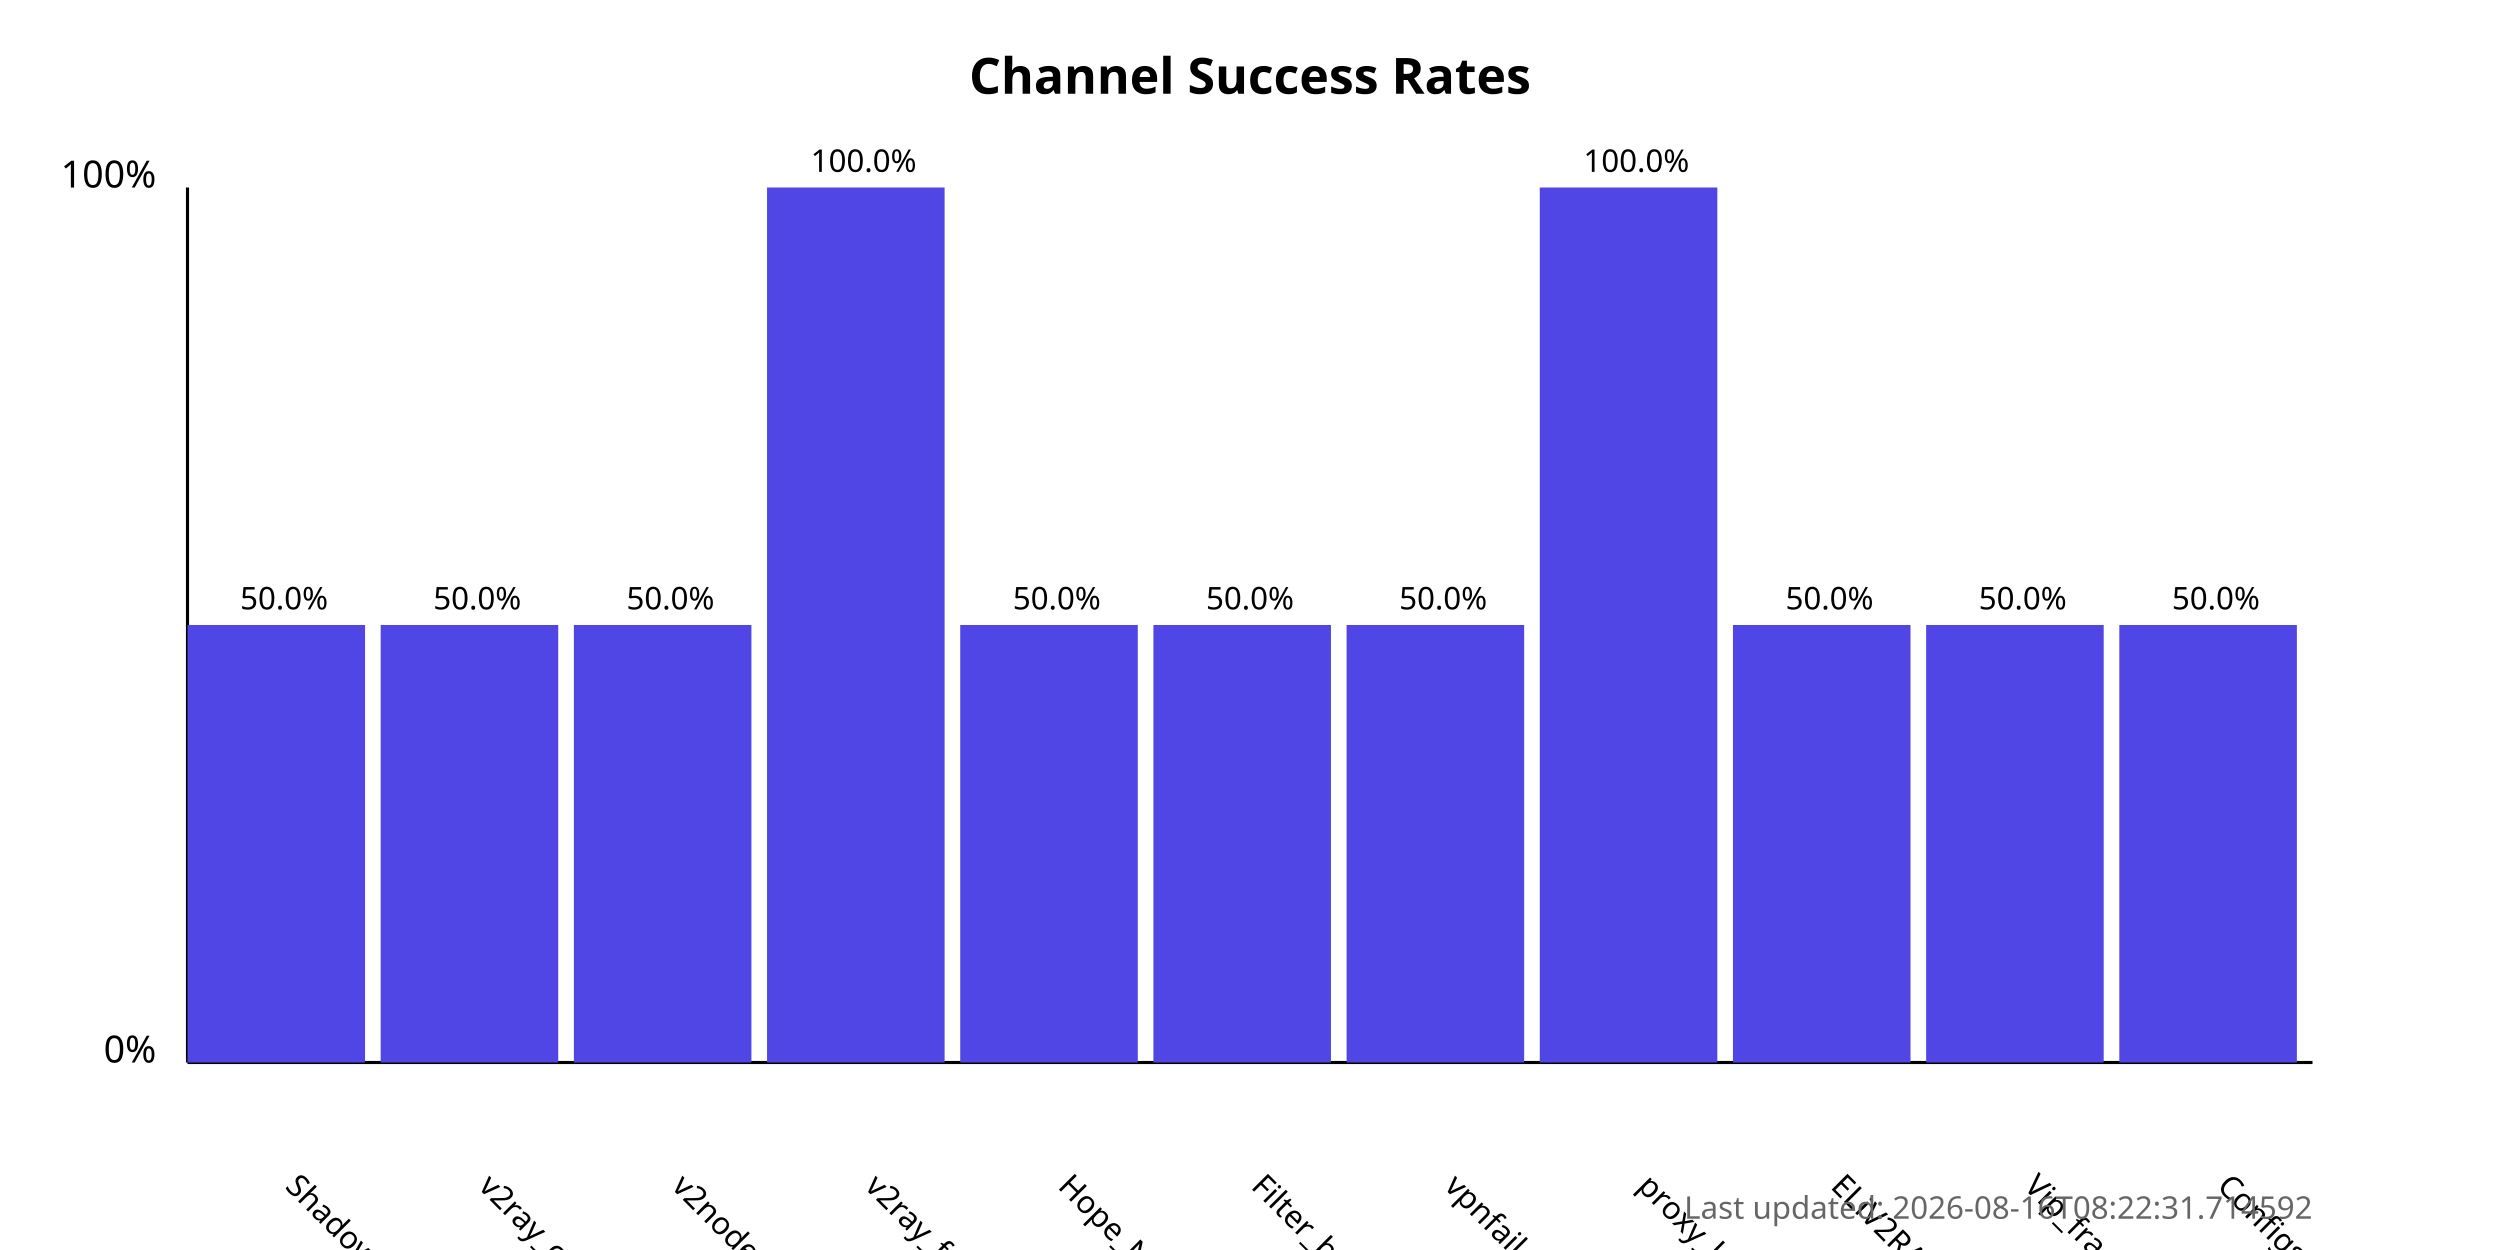
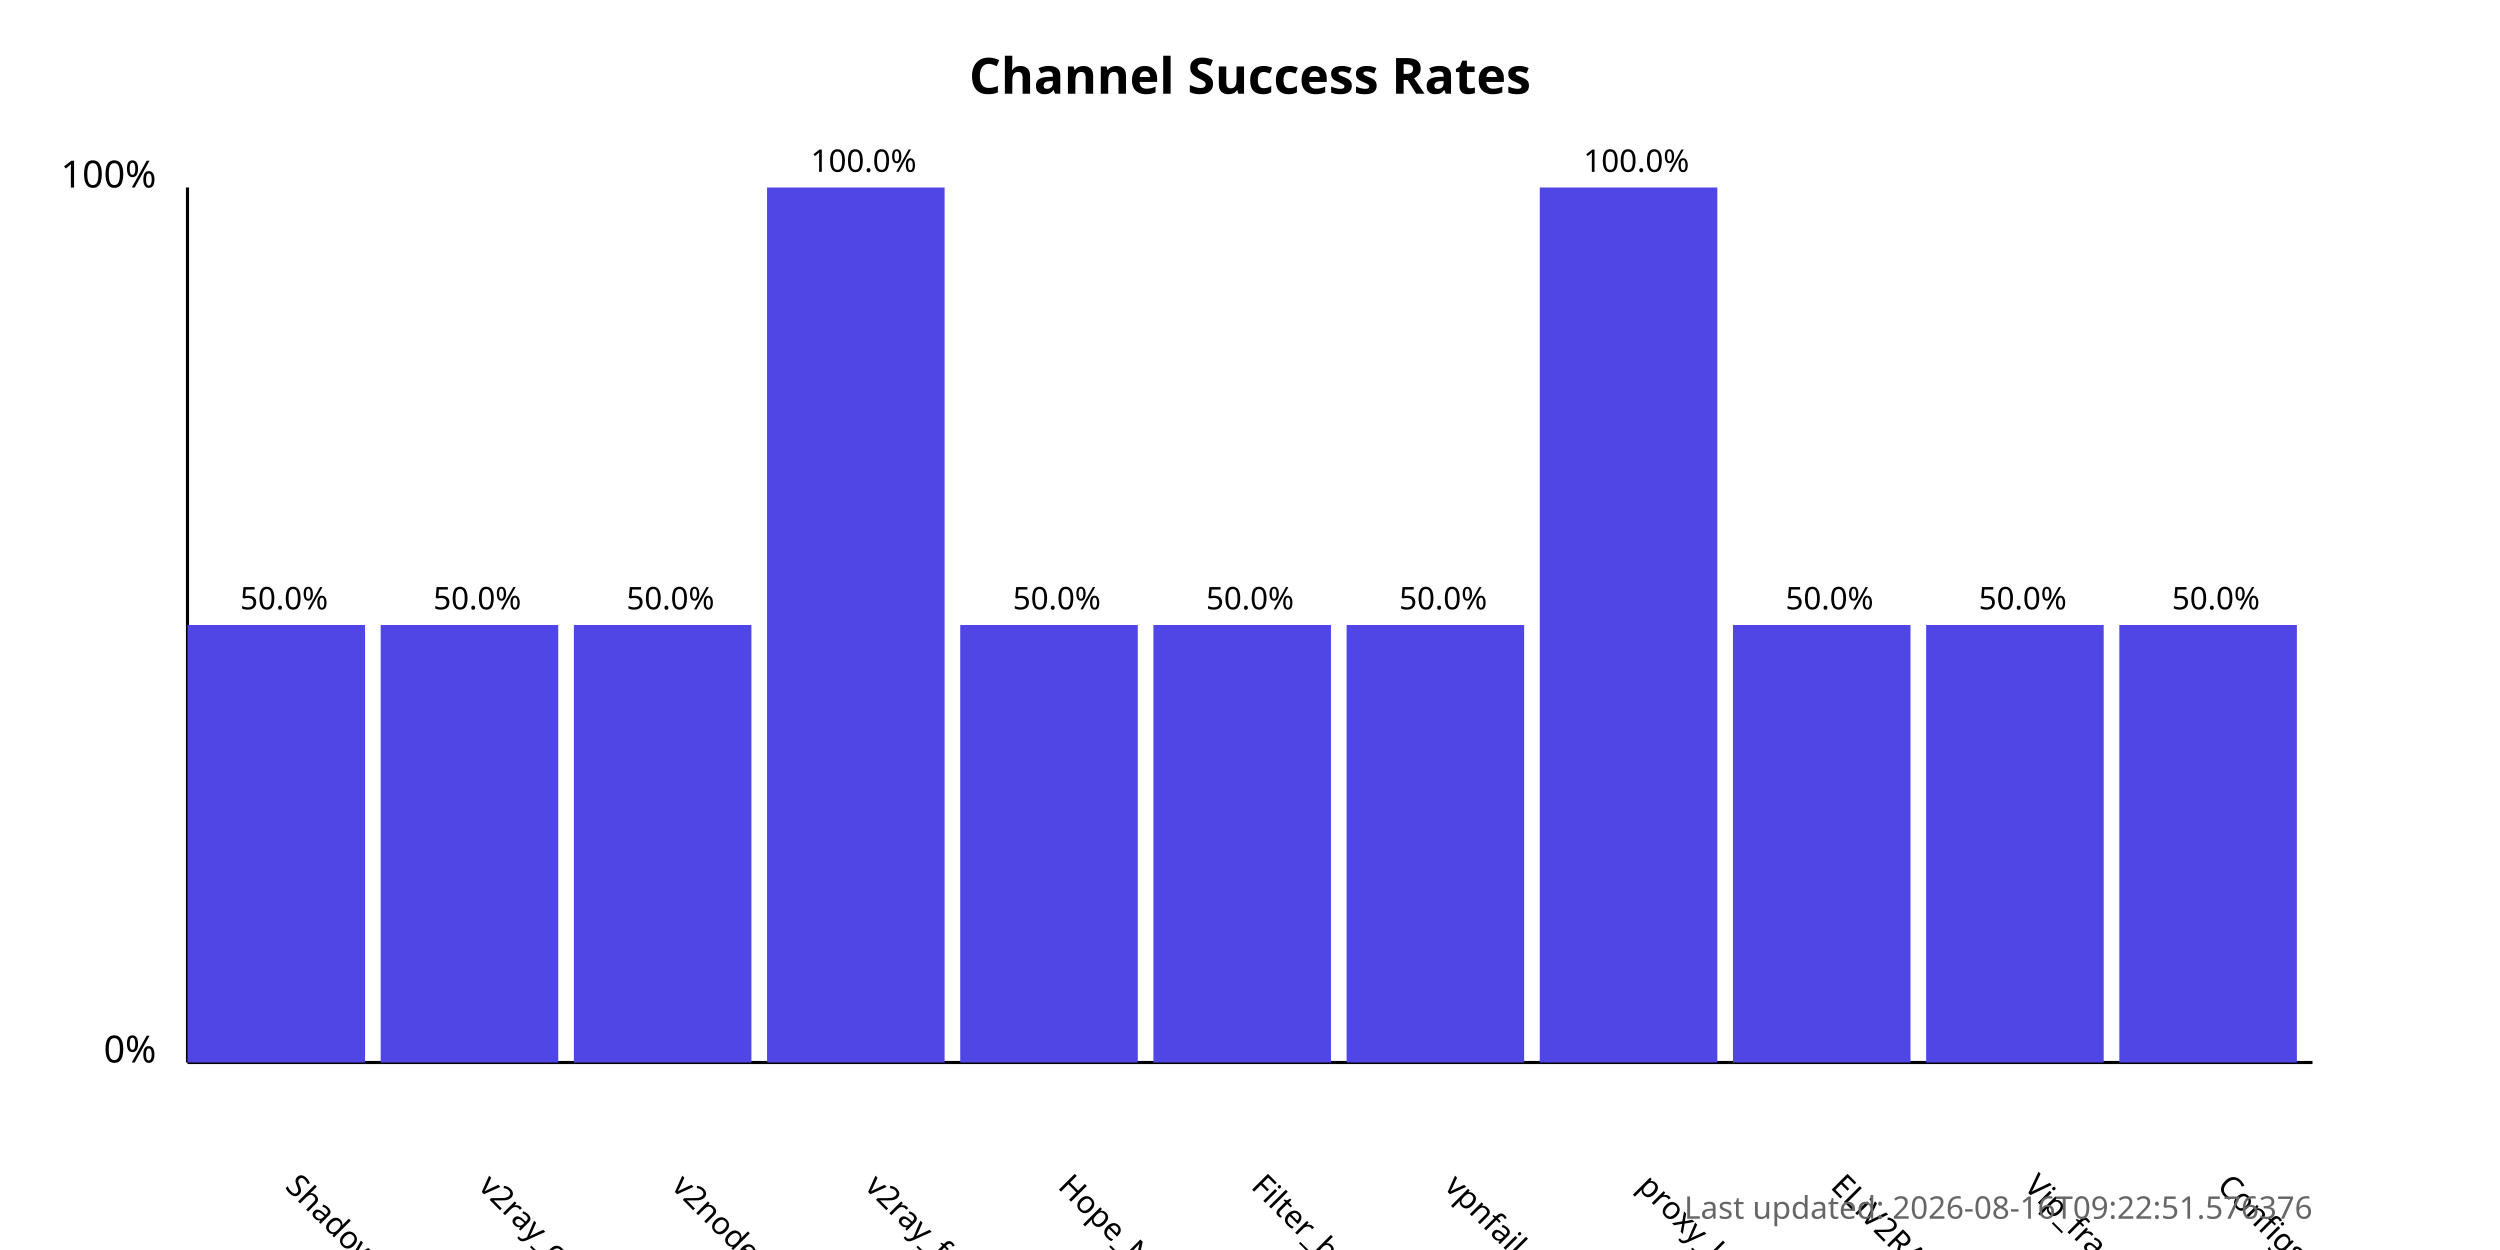
<svg xmlns="http://www.w3.org/2000/svg" width="800" height="400">
  <style>
            .chart-title { font: bold 16px sans-serif; }
            .axis-label { font: 12px sans-serif; }
            .tick-label { font: 10px sans-serif; }
            .bar { fill: #4f46e5; }
            .bar:hover { fill: #6366f1; }
            .timestamp { font: 10px sans-serif; fill: #666; }
        </style>
  <text x="400.0" y="30" text-anchor="middle" class="chart-title">
            Channel Success Rates
        </text>
  <line x1="60" y1="340" x2="60" y2="60" stroke="black" stroke-width="1" />
  <line x1="60" y1="340" x2="740" y2="340" stroke="black" stroke-width="1" />
  <text x="50" y="340" text-anchor="end" class="axis-label">0%</text>
  <text x="50" y="60" text-anchor="end" class="axis-label">100%</text>
  <g>
    <rect x="60" y="200.0" width="56.818" height="140.0" class="bar" />
    <text x="90.909" y="380" transform="rotate(45, 90.90909, 380)" text-anchor="start" class="tick-label">
                ShadowProxy66
            </text>
    <text x="90.909" y="195.0" text-anchor="middle" class="tick-label">
                50.0%
            </text>
  </g>
  <g>
    <rect x="121.818" y="200.0" width="56.818" height="140.0" class="bar" />
    <text x="152.727" y="380" transform="rotate(45, 152.7273, 380)" text-anchor="start" class="tick-label">
                v2ray_configs_pool
            </text>
    <text x="152.727" y="195.0" text-anchor="middle" class="tick-label">
                50.0%
            </text>
  </g>
  <g>
    <rect x="183.636" y="200.0" width="56.818" height="140.0" class="bar" />
    <text x="214.545" y="380" transform="rotate(45, 214.5455, 380)" text-anchor="start" class="tick-label">
                v2nodes
            </text>
    <text x="214.545" y="195.0" text-anchor="middle" class="tick-label">
                50.0%
            </text>
  </g>
  <g>
    <rect x="245.455" y="60.0" width="56.818" height="280.0" class="bar" />
    <text x="276.364" y="380" transform="rotate(45, 276.3636, 380)" text-anchor="start" class="tick-label">
                v2ray_free_conf
            </text>
    <text x="276.364" y="55.0" text-anchor="middle" class="tick-label">
                100.0%
            </text>
  </g>
  <g>
    <rect x="307.273" y="200.0" width="56.818" height="140.0" class="bar" />
    <text x="338.182" y="380" transform="rotate(45, 338.1818, 380)" text-anchor="start" class="tick-label">
                Hope_Net
            </text>
    <text x="338.182" y="195.0" text-anchor="middle" class="tick-label">
                50.0%
            </text>
  </g>
  <g>
    <rect x="369.091" y="200.0" width="56.818" height="140.0" class="bar" />
    <text x="400.0" y="380" transform="rotate(45, 400.0, 380)" text-anchor="start" class="tick-label">
                Filter_breaker
            </text>
    <text x="400.0" y="195.0" text-anchor="middle" class="tick-label">
                50.0%
            </text>
  </g>
  <g>
    <rect x="430.909" y="200.0" width="56.818" height="140.0" class="bar" />
    <text x="461.818" y="380" transform="rotate(45, 461.8182, 380)" text-anchor="start" class="tick-label">
                vpnfail_vless
            </text>
    <text x="461.818" y="195.0" text-anchor="middle" class="tick-label">
                50.0%
            </text>
  </g>
  <g>
    <rect x="492.727" y="60.0" width="56.818" height="280.0" class="bar" />
    <text x="523.636" y="380" transform="rotate(45, 523.6364, 380)" text-anchor="start" class="tick-label">
                proxy_kafee
            </text>
    <text x="523.636" y="55.0" text-anchor="middle" class="tick-label">
                100.0%
            </text>
  </g>
  <g>
    <rect x="554.545" y="200.0" width="56.818" height="140.0" class="bar" />
    <text x="585.455" y="380" transform="rotate(45, 585.4545, 380)" text-anchor="start" class="tick-label">
                ELiV2RAY
            </text>
    <text x="585.455" y="195.0" text-anchor="middle" class="tick-label">
                50.0%
            </text>
  </g>
  <g>
    <rect x="616.364" y="200.0" width="56.818" height="140.0" class="bar" />
    <text x="647.273" y="380" transform="rotate(45, 647.2727, 380)" text-anchor="start" class="tick-label">
                Vip_fragment_v2ray
            </text>
    <text x="647.273" y="195.0" text-anchor="middle" class="tick-label">
                50.0%
            </text>
  </g>
  <g>
    <rect x="678.182" y="200.0" width="56.818" height="140.0" class="bar" />
    <text x="709.091" y="380" transform="rotate(45, 709.0909, 380)" text-anchor="start" class="tick-label">
                ConfigsHubPlus
            </text>
    <text x="709.091" y="195.0" text-anchor="middle" class="tick-label">
                50.0%
            </text>
  </g>
  <text x="740" y="390" text-anchor="end" class="timestamp">
-             Last updated: 2026-08-16T08:22:31.714592
+             Last updated: 2026-08-16T09:22:51.576376
        </text>
</svg>
